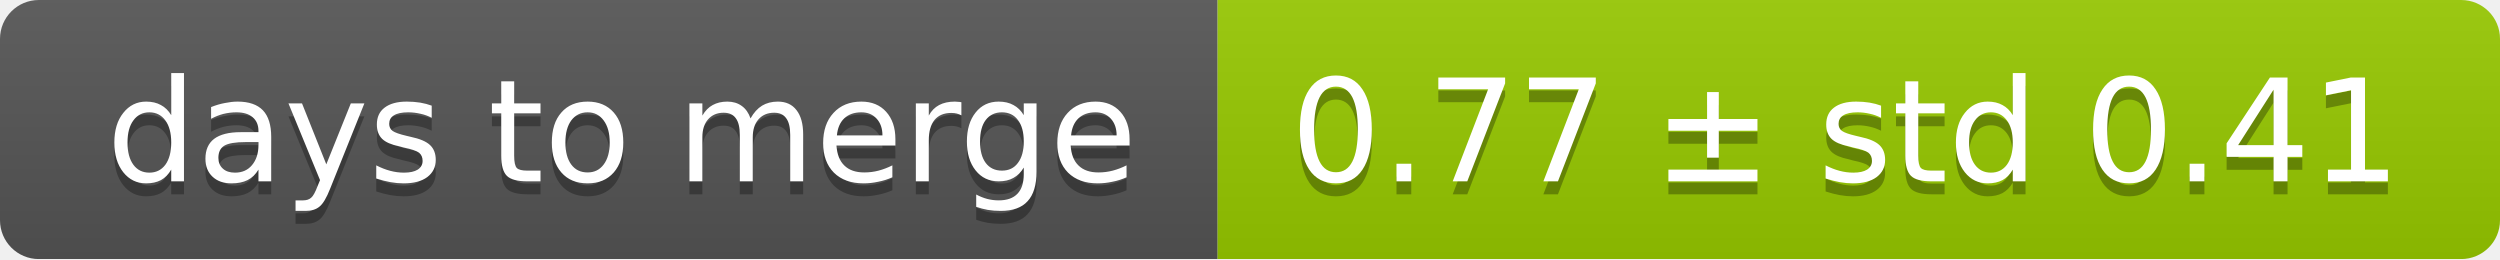
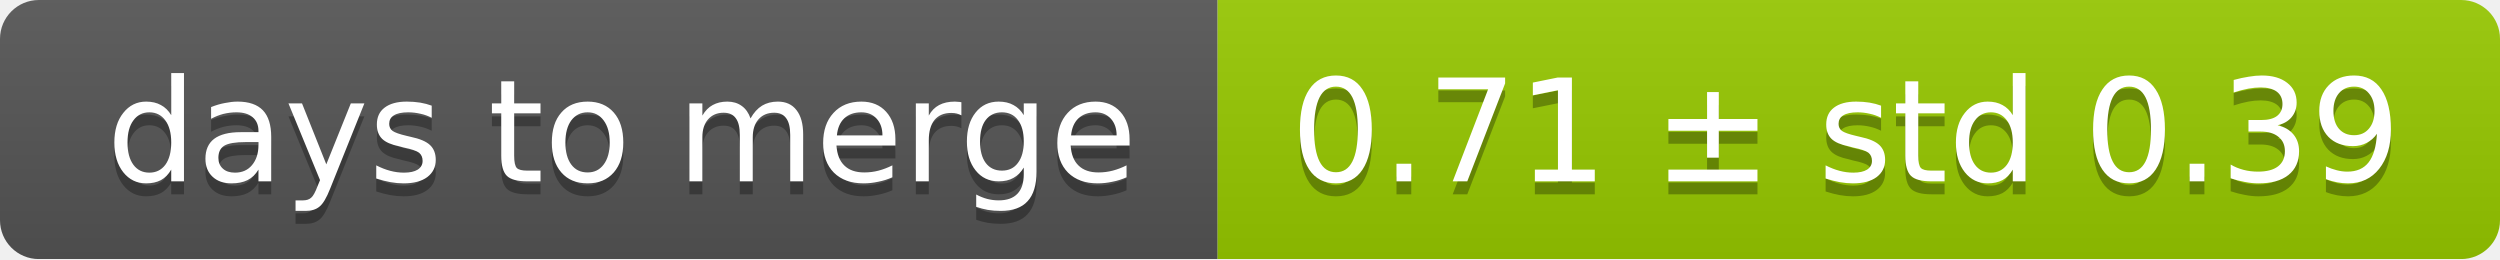
<svg xmlns="http://www.w3.org/2000/svg" width="193" height="20">
  <linearGradient id="smooth" x2="0" y2="100%">
    <stop offset="0" stop-color="#bbb" stop-opacity=".1" />
    <stop offset="1" stop-opacity=".1" />
  </linearGradient>
  <mask id="round">
    <rect width="193" height="20" rx="3" fill="#fff" />
  </mask>
  <g mask="url(#round)">
    <rect width="94" height="20" fill="#555" />
    <rect x="94" width="99" height="20" fill="#97ca00" />
    <rect width="193" height="20" fill="url(#smooth)" />
  </g>
  <g fill="#fff" text-anchor="middle" font-family="DejaVu Sans,Verdana,Geneva,sans-serif" font-size="11">
    <text x="48" y="15" fill="#010101" fill-opacity=".3">days to merge</text>
    <text x="48" y="14">days to merge</text>
-     <text x="142.5" y="15" fill="#010101" fill-opacity=".3">0.77 ± std 0.41</text>
-     <text x="142.5" y="14">0.77 ± std 0.41</text>
+     <text x="142.5" y="15" fill="#010101" fill-opacity=".3">0.71 ± std 0.39</text>
+     <text x="142.5" y="14">0.71 ± std 0.39</text>
  </g>
</svg>
